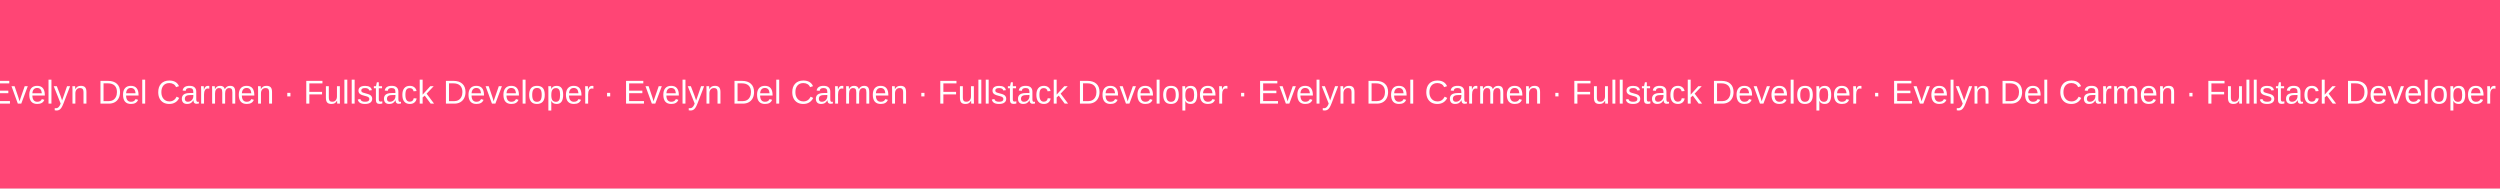
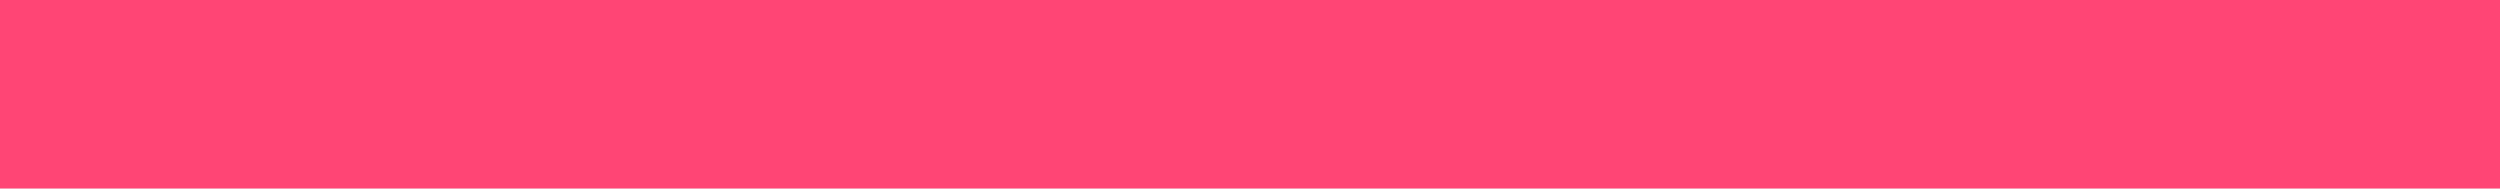
<svg xmlns="http://www.w3.org/2000/svg" width="1512" height="114" viewBox="0 0 1512 114" fill="none">
  <rect width="1512" height="114" fill="#FF4575" />
-   <text x="50%" y="50%" dominant-baseline="middle" text-anchor="middle" font-family="Arial" font-size="20" fill="#FFF">Fullstack Developer · Evelyn Del Carmen · Fullstack Developer · Evelyn Del Carmen · Fullstack Developer · Evelyn Del Carmen · Fullstack Developer · Evelyn Del Carmen · Fullstack Developer · Evelyn Del Carmen ·</text>
</svg>
